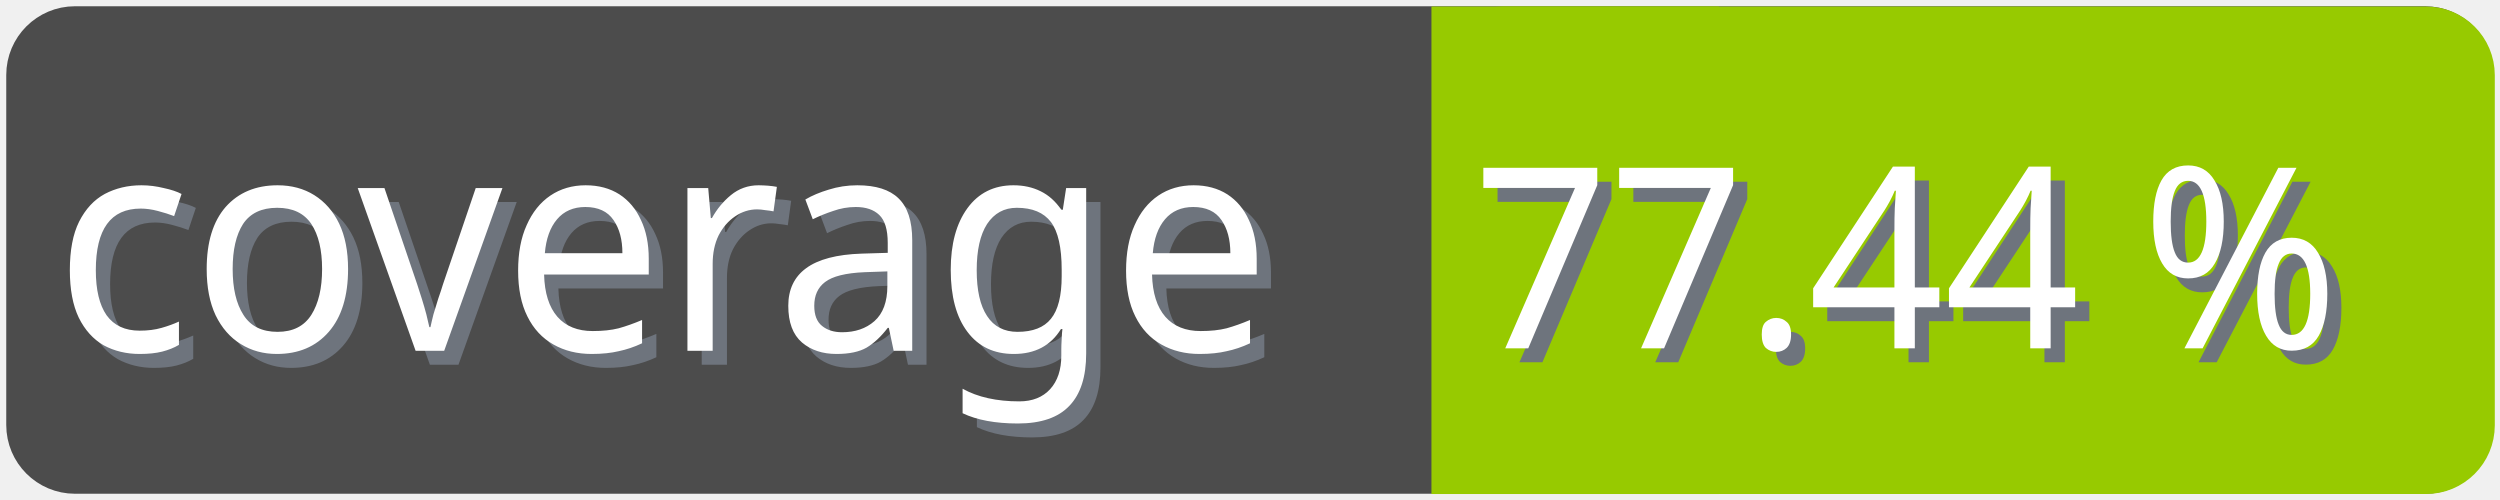
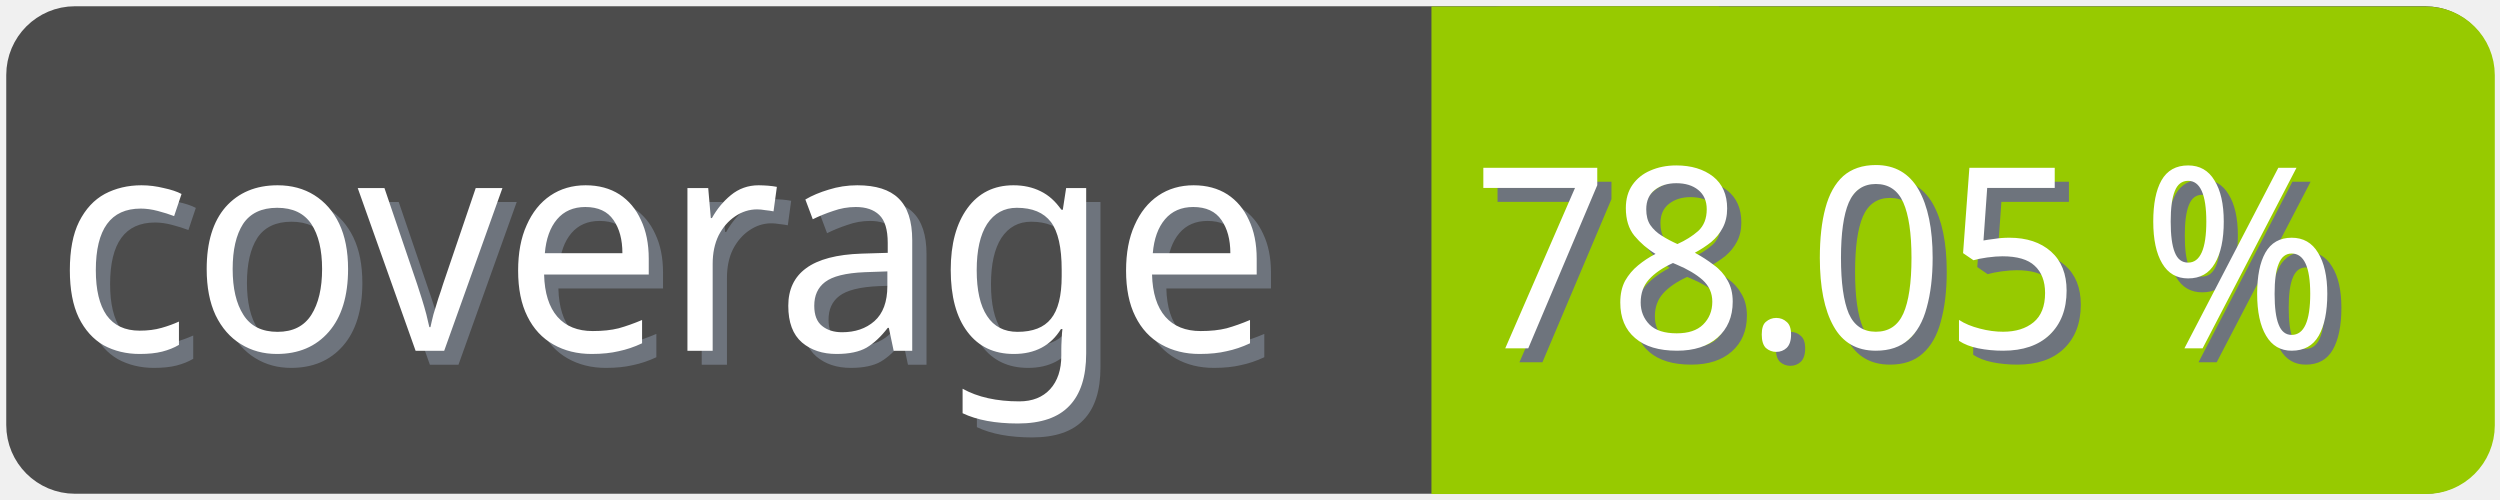
<svg xmlns="http://www.w3.org/2000/svg" width="100" height="20">
  <g>
    <rect fill="none" id="canvas_background" height="22" width="102" y="-1" x="-1" />
  </g>
  <g>
    <rect rx="2" id="svg_1" height="18" width="98" y="1" x="1" stroke-width="1.5" stroke="#4c4c4c" fill="#4c4c4c" />
    <text transform="matrix(0.95, 0, 0, 1.01133, 0.0809801, -0.0237383)" font-weight="normal" xml:space="preserve" text-anchor="start" font-family="'Trebuchet MS', Gadget, sans-serif" font-size="12" id="svg_8" y="14.45" x="2.8" stroke-width="0" stroke="#4c4c4c" fill="#6e747d">coverage</text>
    <text transform="matrix(0.95, 0, 0, 1.01133, 0.0809801, -0.0237383)" font-weight="normal" xml:space="preserve" text-anchor="start" font-family="'Trebuchet MS', Gadget, sans-serif" font-size="12" id="svg_3" y="13.9" x="2.2" stroke-width="0" stroke="#4c4c4c" fill="#ffffff">coverage</text>
    <rect rx="2" id="svg_5" height="18" width="40.905" y="1.011" x="58.137" stroke-width="1.5" stroke="#97ca00" fill="#97ca00" />
    <rect id="svg_7" height="18" width="10" y="1.011" x="58.008" stroke-width="1.5" stroke="#97ca00" fill="#97ca00" />
-     <text transform="matrix(0.95, 0, 0, 1.01133, 0.0809801, -0.0237383)" font-weight="normal" xml:space="preserve" text-anchor="end" font-family="'Trebuchet MS', Gadget, sans-serif" font-size="10" id="svg_10" y="14.35" x="99" stroke-width="0" stroke="#4c4c4c" fill="#6e747d">77.44 %</text>
-     <text transform="matrix(0.95, 0, 0, 1.01133, 0.0809801, -0.0237383)" font-weight="normal" xml:space="preserve" text-anchor="end" font-family="'Trebuchet MS', Gadget, sans-serif" font-size="10" id="svg_9" y="13.8" x="98.4" stroke-width="0" stroke="#4c4c4c" fill="#ffffff">77.44 %</text>
+     <text transform="matrix(0.95, 0, 0, 1.01133, 0.0809801, -0.0237383)" font-weight="normal" xml:space="preserve" text-anchor="end" font-family="'Trebuchet MS', Gadget, sans-serif" font-size="10" id="svg_10" y="14.35" x="99" stroke-width="0" stroke="#4c4c4c" fill="#6e747d">78.05 %</text>
+     <text transform="matrix(0.95, 0, 0, 1.01133, 0.0809801, -0.0237383)" font-weight="normal" xml:space="preserve" text-anchor="end" font-family="'Trebuchet MS', Gadget, sans-serif" font-size="10" id="svg_9" y="13.8" x="98.4" stroke-width="0" stroke="#4c4c4c" fill="#ffffff">78.05 %</text>
  </g>
</svg>
